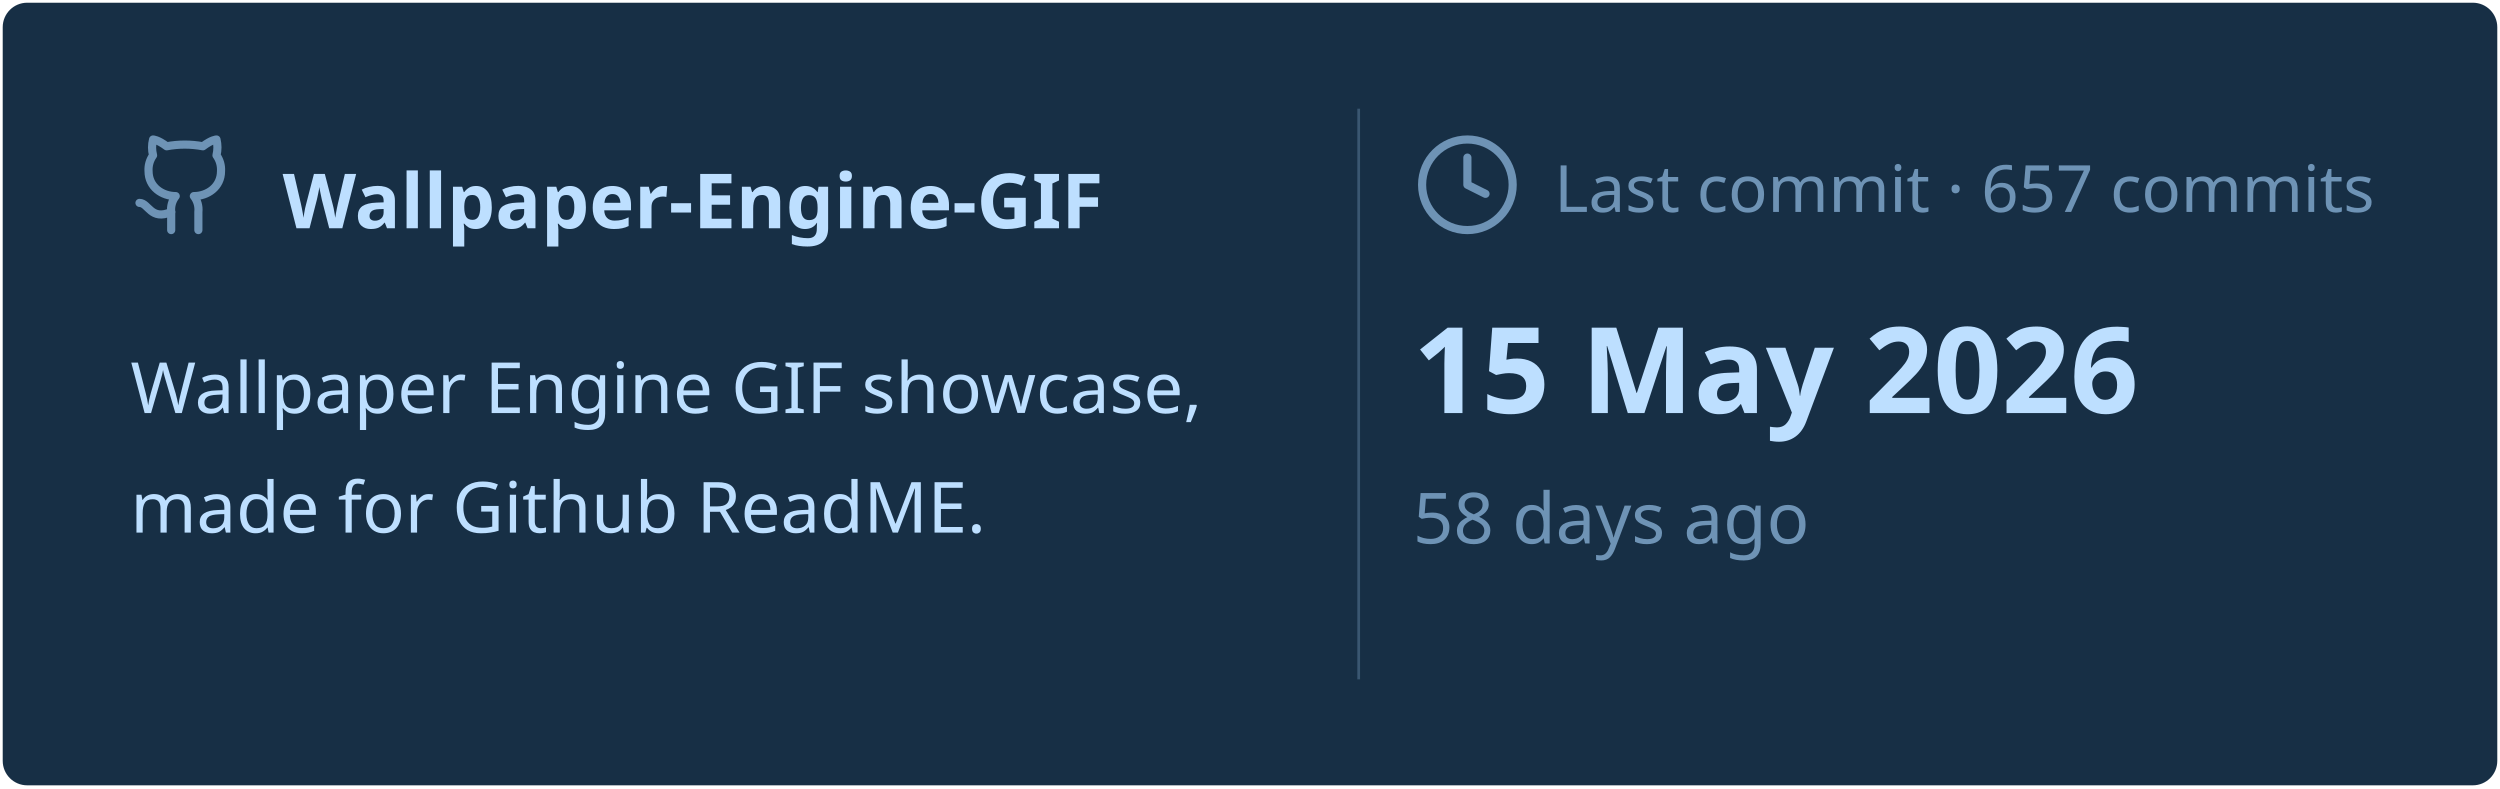
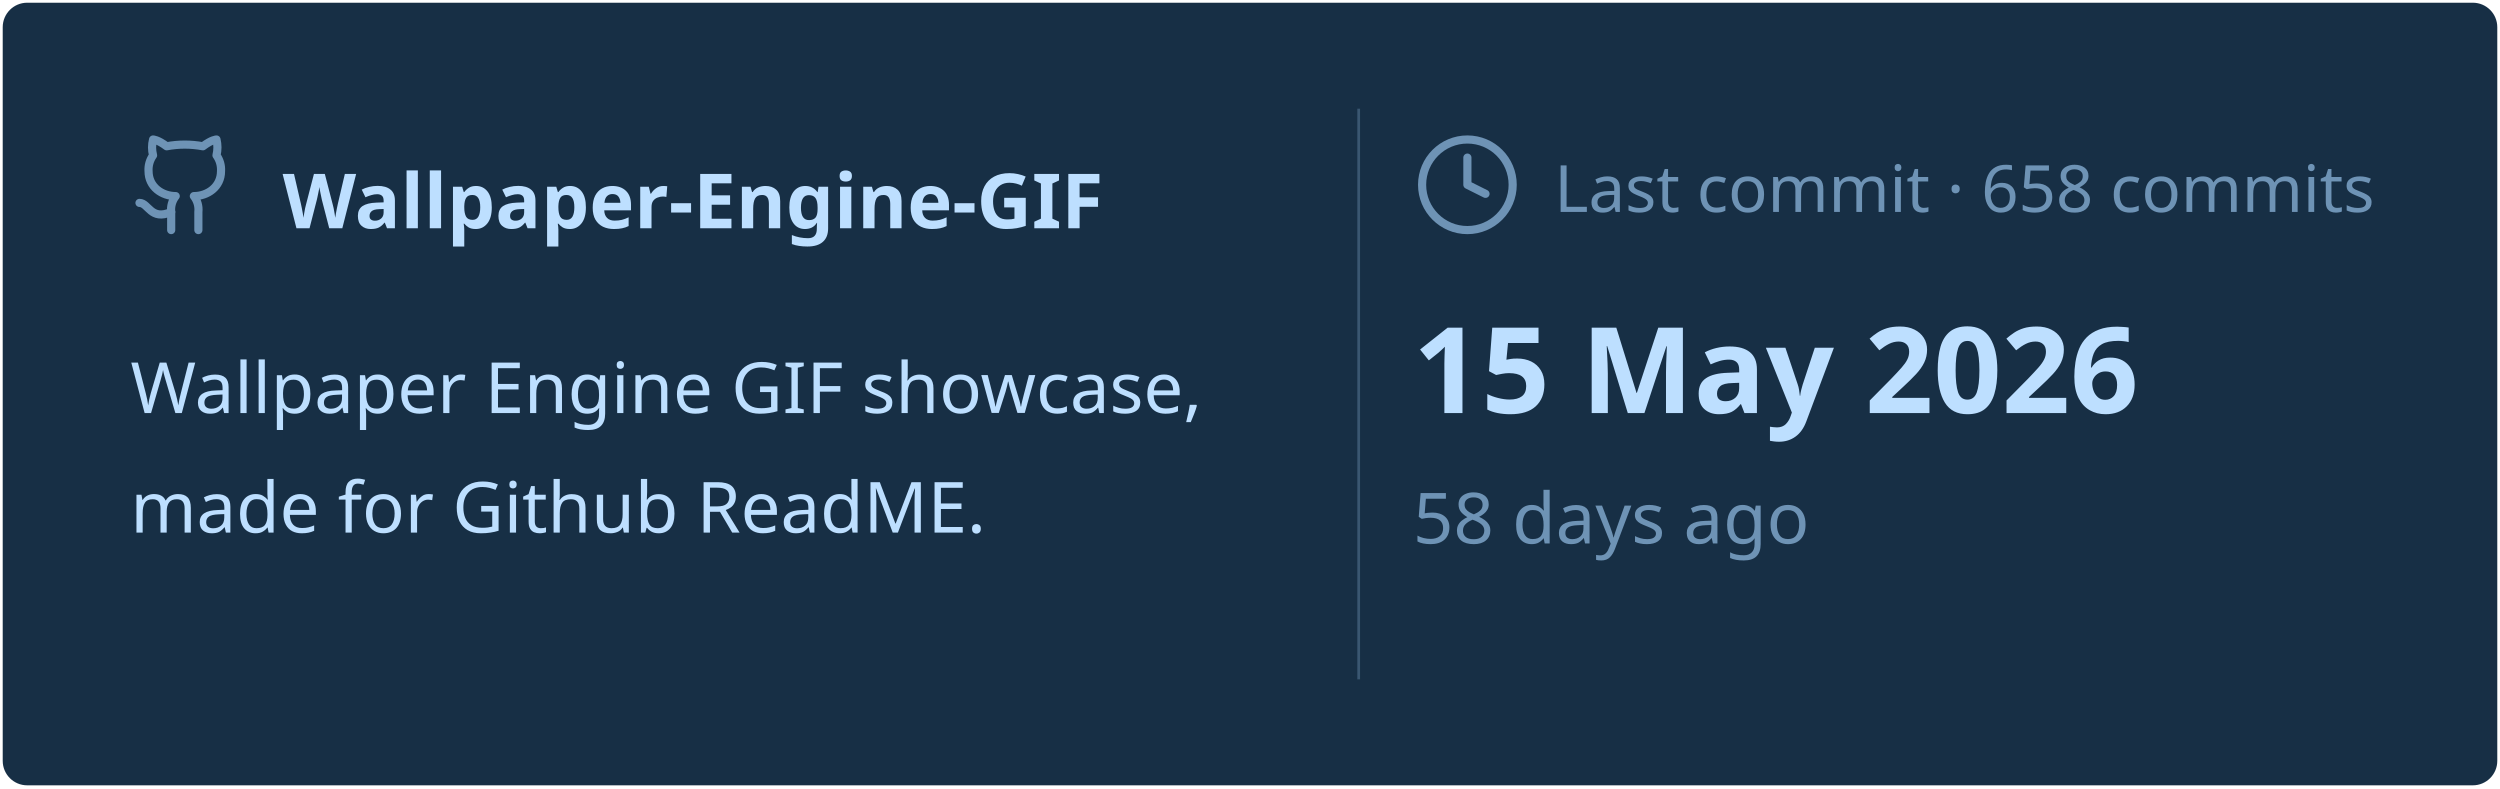
<svg xmlns="http://www.w3.org/2000/svg" viewBox="0 0 460 145" width="460px" height="145px">
  <rect stroke="#000000" stroke-opacity="0" fill="#172F45" rx="4.5" x="0.5" y="0.5" width="459" height="144" />
  <g transform="translate(24, 42)">
    <svg x="0" y="-18" width="20" height="20" viewBox="0 0 24 24" fill="none" stroke="#6E93B5" stroke-width="1.8" stroke-linecap="round" stroke-linejoin="round">
      <path d="M15 22v-4a4.8 4.8 0 0 0-1-3.5c3 0 6-2 6-5.5.08-1.25-.27-2.48-1-3.5.28-1.15.28-2.35 0-3.5 0 0-1 0-3 1.5-2.64-.5-5.36-.5-8 0C6 2 5 2 5 2c-.3 1.15-.3 2.35 0 3.5A5.403 5.403 0 0 0 4 9c0 3.5 3 5.5 6 5.5-.39.49-.68 1.05-.85 1.65-.17.6-.22 1.23-.15 1.85v4" />
      <path d="M9 18c-4.51 2-5-2-7-2" />
    </svg>
    <text x="28" y="0" font-family="&quot;Segoe UI&quot;, Ubuntu, sans-serif" font-size="14" font-weight="700" fill="#BDDFFF">Wallpaper-Engine-GIF</text>
  </g>
  <text x="24" y="76" font-family="&quot;Segoe UI&quot;, Ubuntu, sans-serif" font-size="13" font-weight="400" fill="#BDDFFF">Wallpaper Engine GIF showcase,</text>
  <text x="24" y="98" font-family="&quot;Segoe UI&quot;, Ubuntu, sans-serif" font-size="13" font-weight="400" fill="#BDDFFF">made for Github ReadME.</text>
  <line x1="250" y1="20" x2="250" y2="125" stroke="#6E93B5" stroke-width="0.5" stroke-opacity="0.4" />
  <svg x="260" y="24" width="20" height="20" viewBox="0 0 24 24" fill="none" stroke="#6E93B5" stroke-width="1.8" stroke-linecap="round" stroke-linejoin="round">
    <circle cx="12" cy="12" r="10" />
    <polyline points="12 6 12 12 16 14" />
  </svg>
-   <text x="286" y="39" font-family="&quot;Segoe UI&quot;, Ubuntu, sans-serif" font-size="12" font-weight="400" fill="#6E93B5">Last commit · 657 commits</text>
+   <text x="286" y="39" font-family="&quot;Segoe UI&quot;, Ubuntu, sans-serif" font-size="12" font-weight="400" fill="#6E93B5">Last commit · 658 commits</text>
  <text x="260" y="76" font-family="&quot;Segoe UI&quot;, Ubuntu, sans-serif" font-size="22" font-weight="700" fill="#BDDFFF">15 May 2026</text>
  <text x="260" y="100" font-family="&quot;Segoe UI&quot;, Ubuntu, sans-serif" font-size="13" font-weight="400" fill="#6E93B5">58 days ago</text>
</svg>
